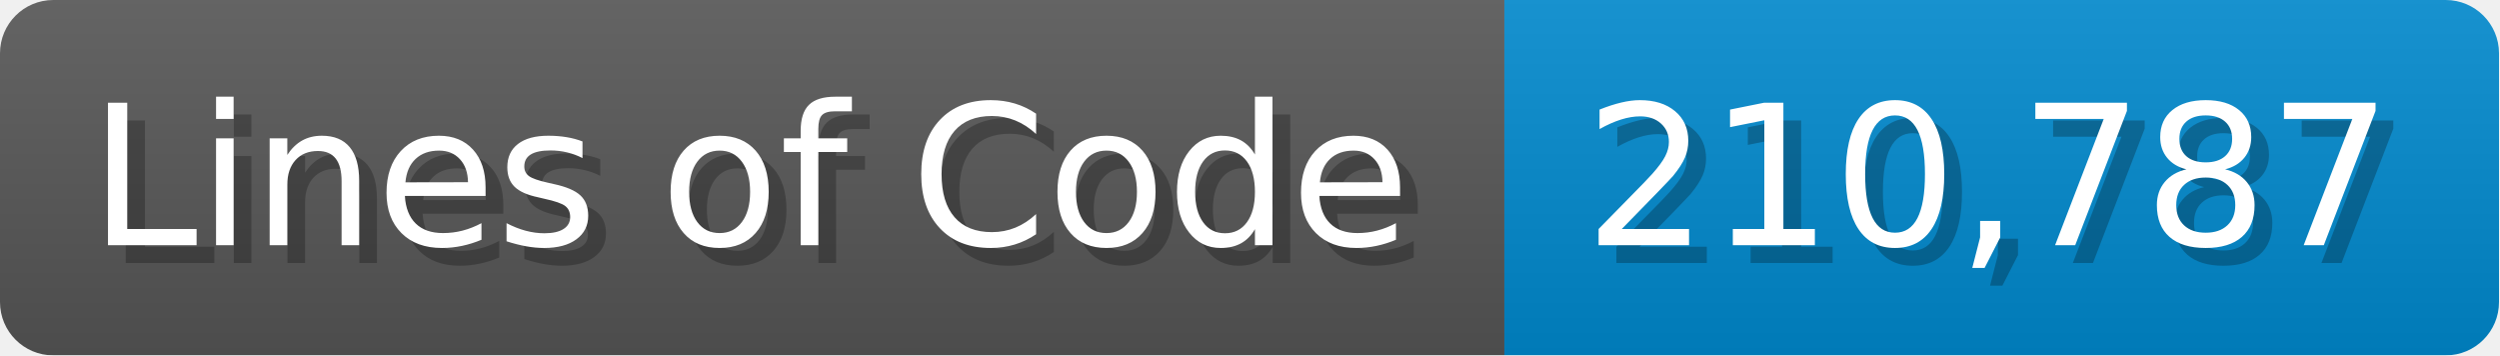
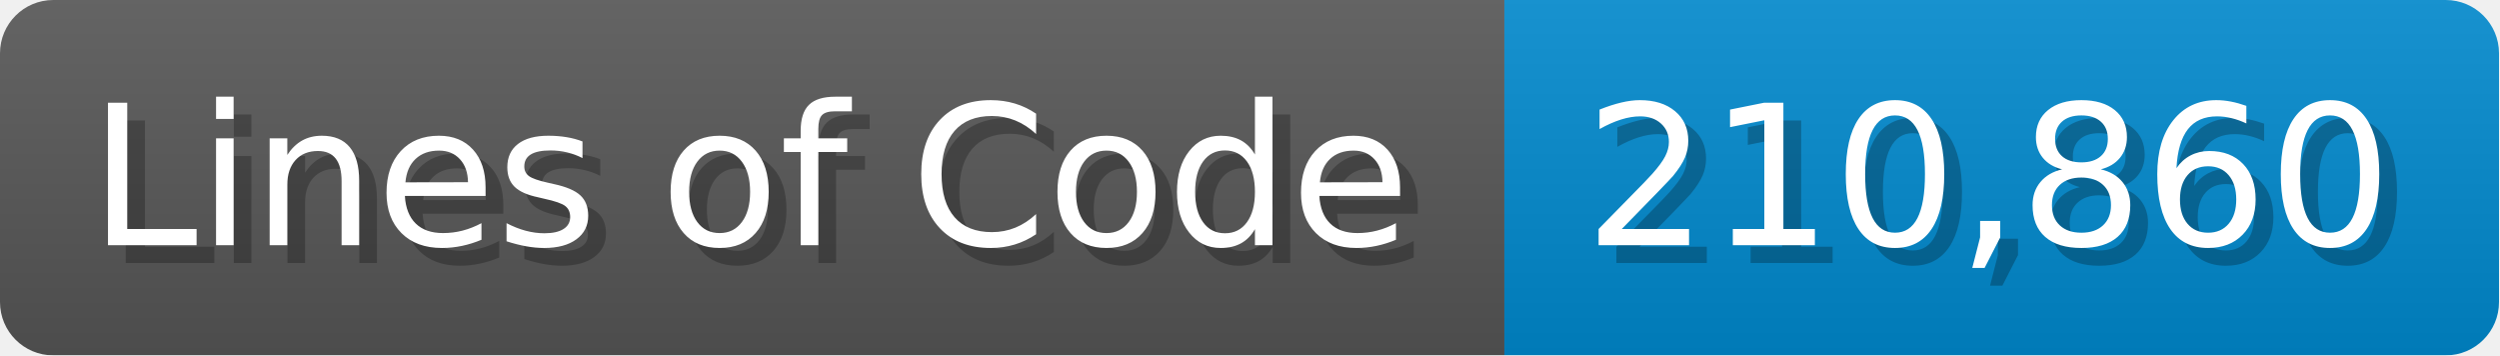
<svg xmlns="http://www.w3.org/2000/svg" width="140.7" height="20" viewBox="0 0 1407 200">
  <linearGradient id="a" x2="0" y2="100%">
    <stop offset="0" stop-opacity=".1" stop-color="#EEE" />
    <stop offset="1" stop-opacity=".1" />
  </linearGradient>
  <mask id="m">
    <rect width="1407" height="200" rx="30" fill="#FFF" />
  </mask>
  <g mask="url(#m)">
    <rect width="847" height="200" fill="#555" />
    <rect width="560" height="200" fill="#08C" x="847" />
    <rect width="1407" height="200" fill="url(#a)" />
  </g>
  <g fill="#fff" text-anchor="start" font-family="Verdana,DejaVu Sans,sans-serif" font-size="110">
    <text x="60" y="148" textLength="747" fill="#000" opacity="0.25">Lines of Code</text>
    <text x="50" y="138" textLength="747">Lines of Code</text>
-     <text x="902" y="148" textLength="460" fill="#000" opacity="0.25">210,787</text>
-     <text x="892" y="138" textLength="460">210,787</text>
+     <text x="902" y="148" textLength="460" fill="#000" opacity="0.25">210,860</text>
+     <text x="892" y="138" textLength="460">210,860</text>
  </g>
</svg>
